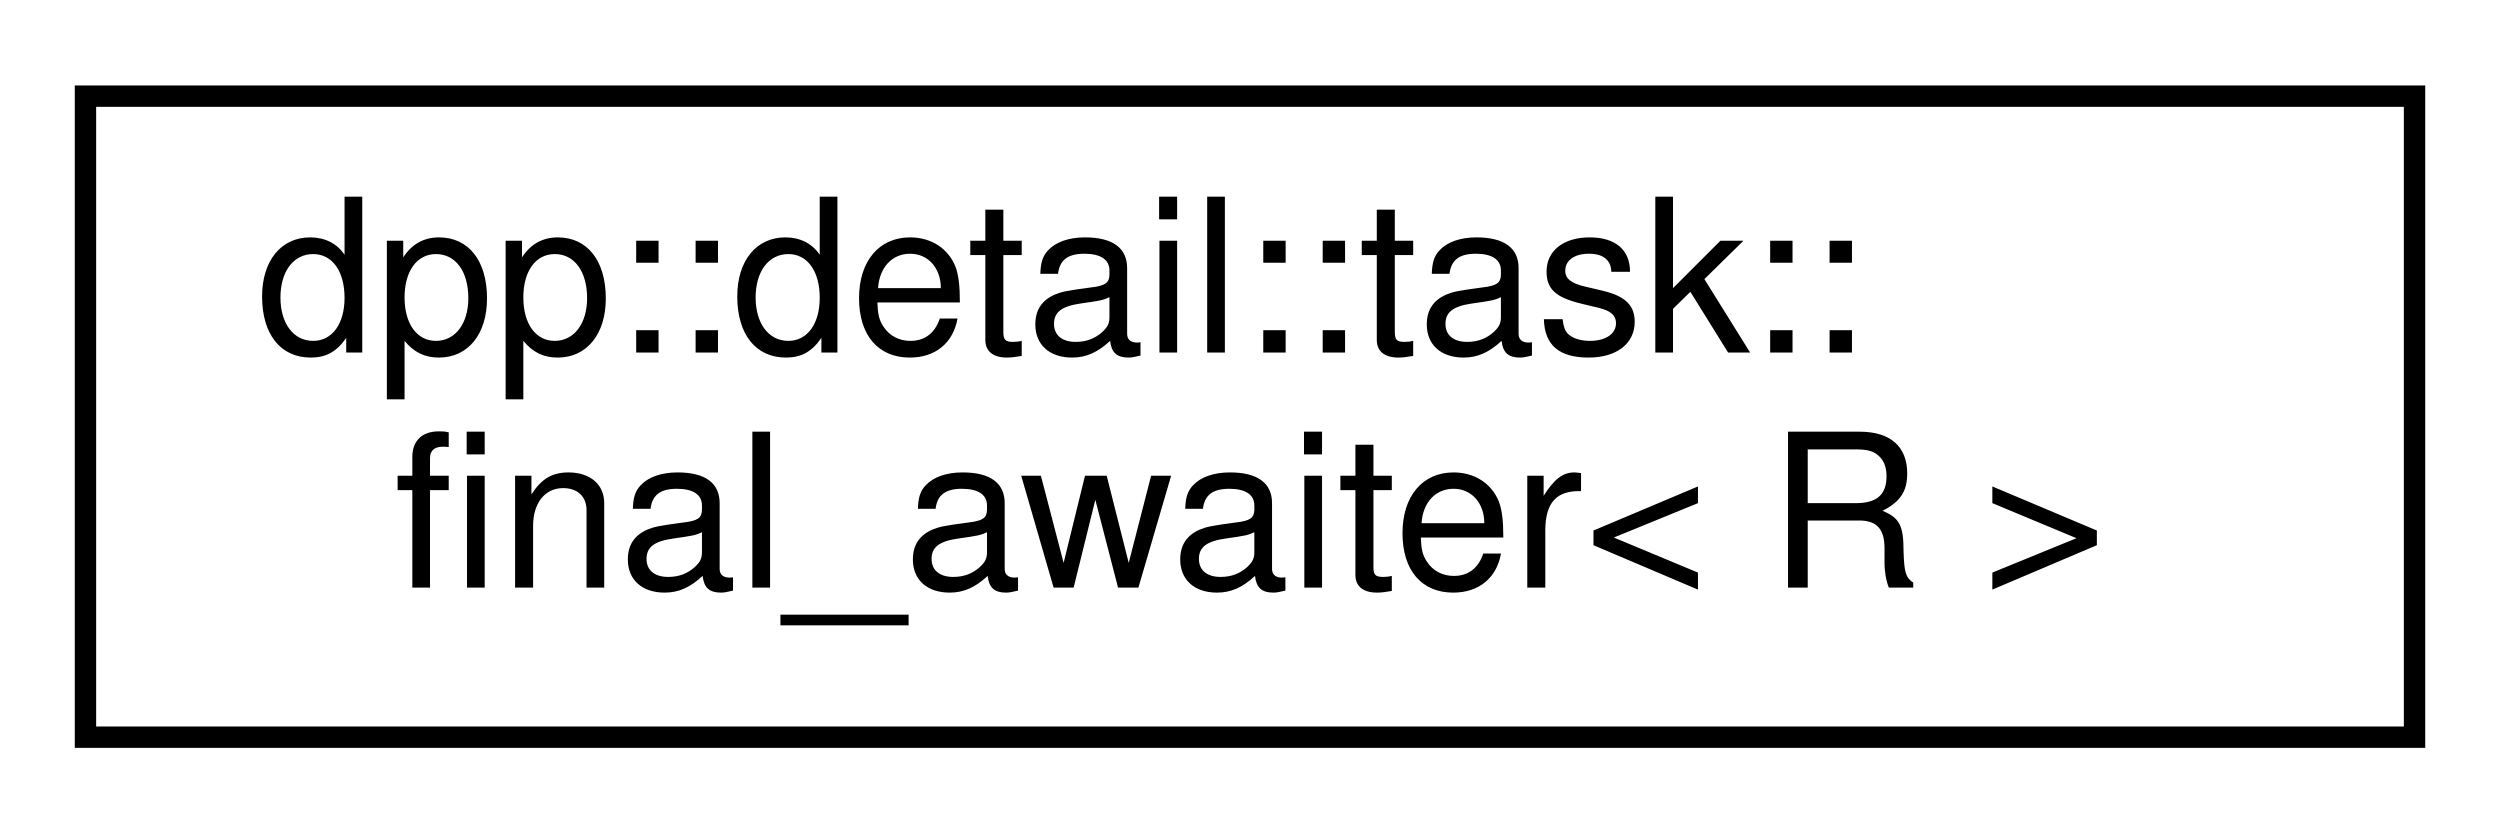
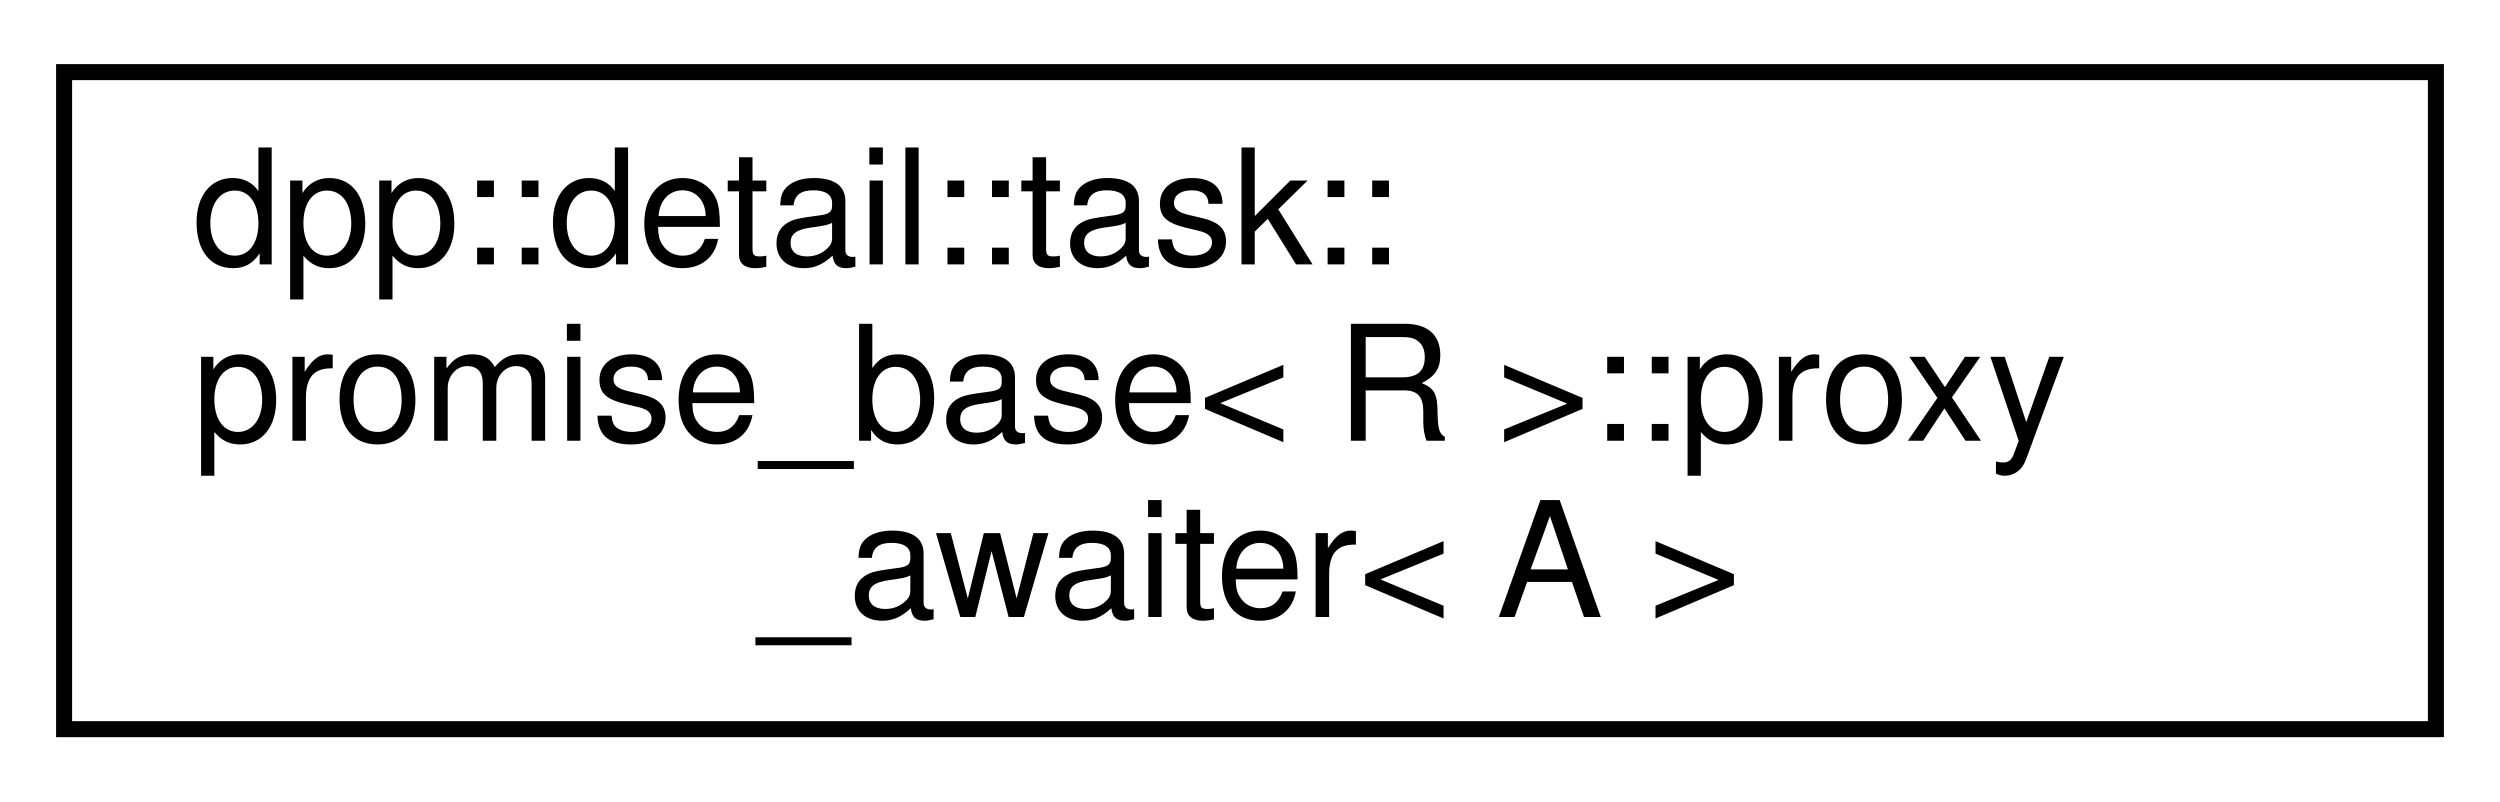
- <svg xmlns="http://www.w3.org/2000/svg" xmlns:xlink="http://www.w3.org/1999/xlink" width="117pt" height="39pt" viewBox="0.00 0.00 117.00 39.00">
-   <g id="graph0" class="graph" transform="scale(1 1) rotate(0) translate(4 35)">
+ <svg xmlns="http://www.w3.org/2000/svg" xmlns:xlink="http://www.w3.org/1999/xlink" width="156pt" height="50pt" viewBox="0.00 0.00 156.00 50.00">
+   <g id="graph0" class="graph" transform="scale(1 1) rotate(0) translate(4 46)">
    <g id="node1" class="node">
      <g id="a_node1">
-         <a xlink:href="structdpp_1_1detail_1_1task_1_1final__awaiter.html" target="_top" xlink:title="The object automatically co_await-ed at the end of a task. Ensures nested coroutine chains are resolv...">
-           <polygon fill="none" stroke="black" points="0,-0.5 0,-30.5 109,-30.5 109,-0.5 0,-0.5" />
-           <text text-anchor="start" x="8" y="-18.5" font-family="Helvetica,sans-Serif" font-size="10.00">dpp::detail::task::</text>
-           <text text-anchor="middle" x="54.5" y="-7.5" font-family="Helvetica,sans-Serif" font-size="10.00">final_awaiter&lt; R &gt;</text>
+         <a xlink:href="structdpp_1_1detail_1_1task_1_1promise__base_1_1proxy__awaiter.html" target="_top" xlink:title="Proxy awaitable that wraps any co_await inside the task and checks for cancellation on resumption.">
+           <polygon fill="none" stroke="black" points="0,-0.5 0,-41.5 148,-41.5 148,-0.5 0,-0.5" />
+           <text text-anchor="start" x="8" y="-29.5" font-family="Helvetica,sans-Serif" font-size="10.00">dpp::detail::task::</text>
+           <text text-anchor="start" x="8" y="-18.5" font-family="Helvetica,sans-Serif" font-size="10.00">promise_base&lt; R &gt;::proxy</text>
+           <text text-anchor="middle" x="74" y="-7.5" font-family="Helvetica,sans-Serif" font-size="10.00">_awaiter&lt; A &gt;</text>
        </a>
      </g>
    </g>
  </g>
</svg>
